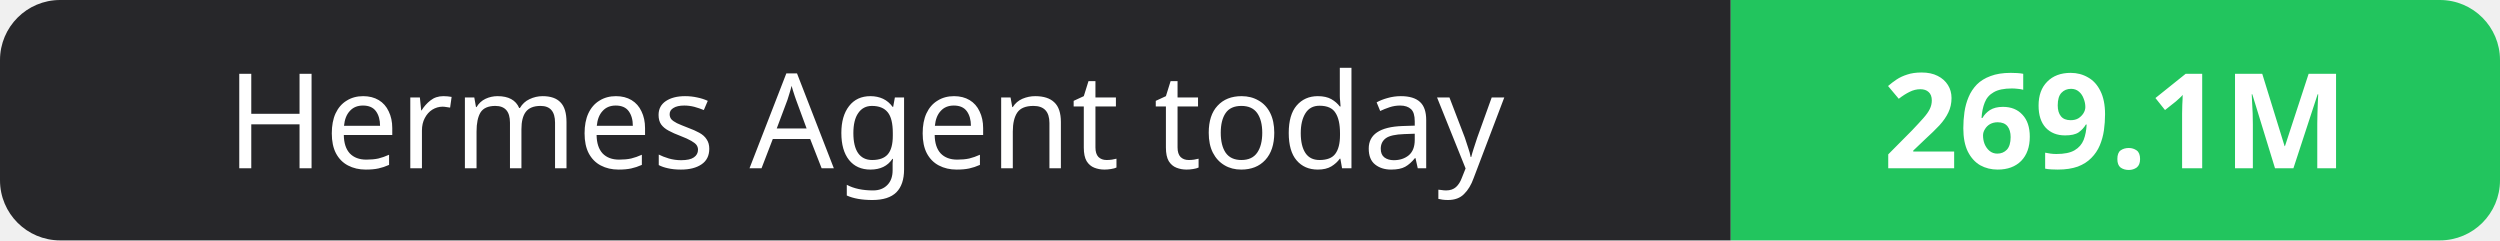
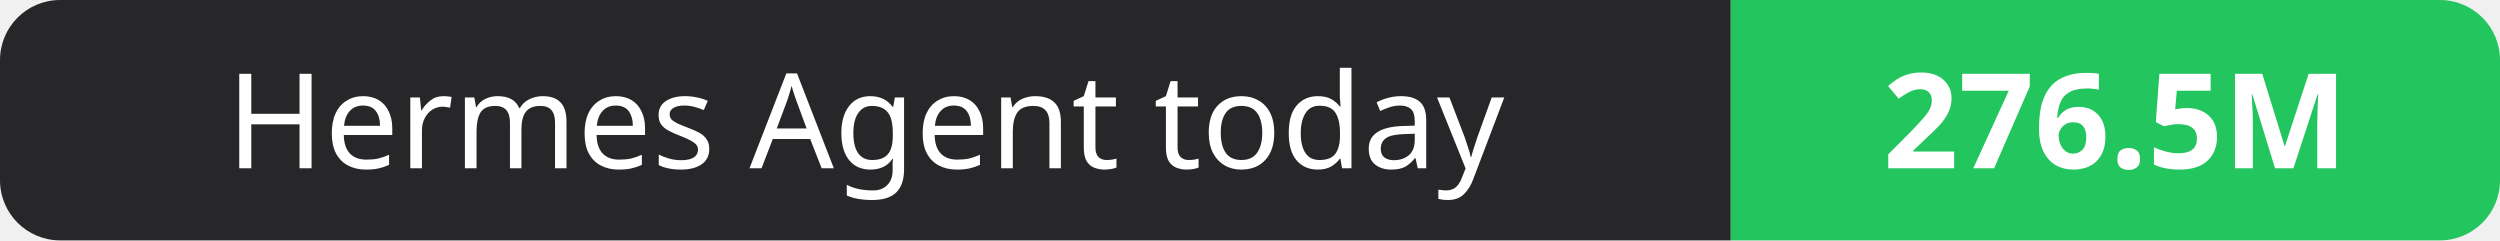
- <svg xmlns="http://www.w3.org/2000/svg" width="208" height="20" role="img" aria-label="Hermes Agent today: 269.1M">
+ <svg xmlns="http://www.w3.org/2000/svg" width="208" height="20" role="img" aria-label="Hermes Agent today: 276.5M">
  <clipPath id="r">
    <rect width="208" height="20" rx="5" fill="#fff" />
  </clipPath>
  <g clip-path="url(#r)">
    <rect width="144" height="20" fill="#27272a" />
    <rect x="144" width="64" height="20" fill="#22c55e" />
  </g>
  <g fill="#fff" text-anchor="middle" font-family="Verdana,Geneva,sans-serif" font-size="11">
    <text x="72.0" y="14">Hermes Agent today</text>
-     <text x="176.0" y="14" font-weight="700">269.1M</text>
+     <text x="176.0" y="14" font-weight="700">276.5M</text>
  </g>
</svg>
